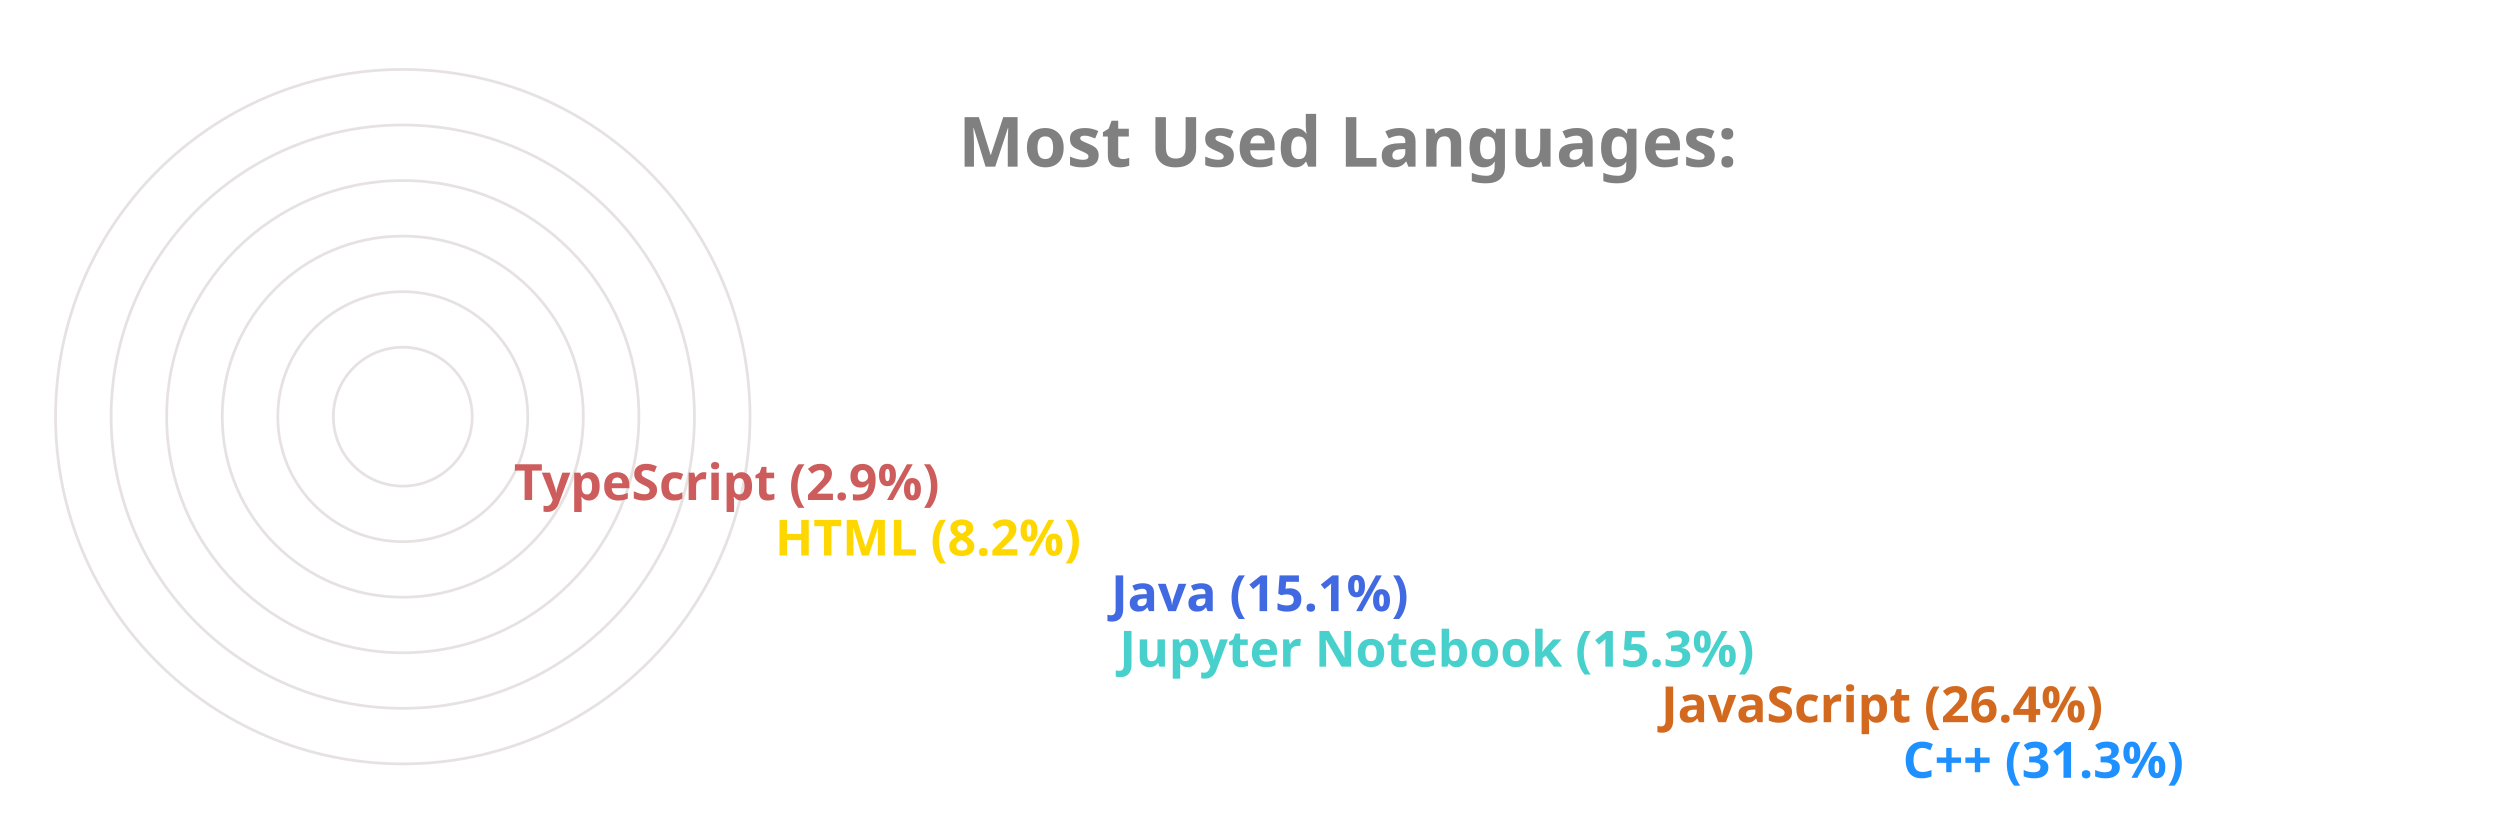
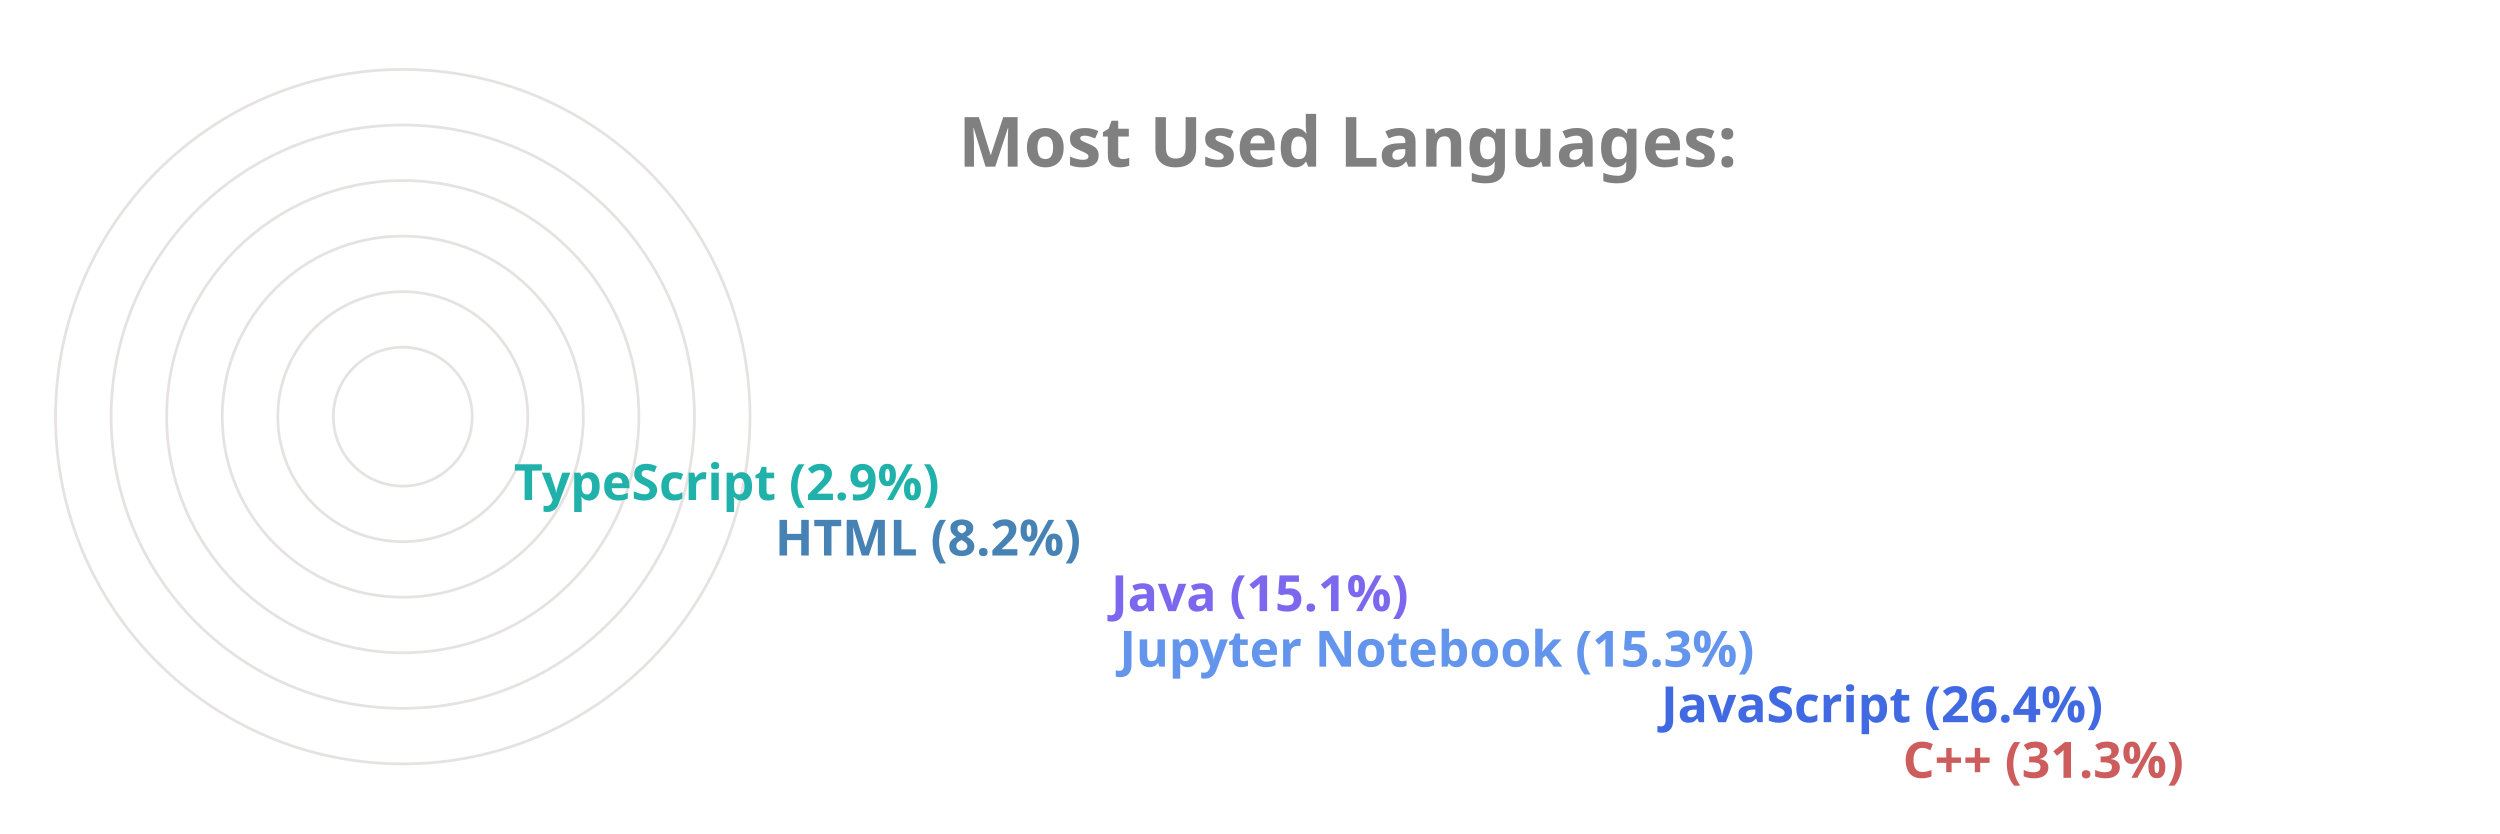
<svg xmlns="http://www.w3.org/2000/svg" viewBox="0 0 650 300" height="200px" width="600px">
  <style>
		.label {
			font: bold 25px sans-serif;
			color: #404040;
			-webkit-text-stroke: 1px white;
	  	}
		.name {
			font: bold 18px sans-serif;
			color: #404040;
	  	}

		.line {
			stroke-dasharray: 1000;
			stroke-dashoffset: 1000;
			animation: dash 3.5s ease-in-out forwards;	
			animation-iteration-count: infinite;
			animation-direction: alternate-reverse;
		}

		.path {
			stroke-dasharray: 1000;
			stroke-dashoffset: 1000;
			animation: dash 3.5s ease-in-out forwards;	
			animation-iteration-count: infinite;
			animation-direction: alternate-reverse;
		}
		  
		@keyframes dash {
			to {
				stroke-dashoffset: 0;
			}
		}

	</style>
  <g stroke="#E6E2E1" fill="none" stroke-width="1">
    <circle cx="20" cy="150" r="125" />
    <circle cx="20" cy="150" r="105" />
    <circle cx="20" cy="150" r="85" />
    <circle cx="20" cy="150" r="65" />
    <circle cx="20" cy="150" r="45" />
    <circle cx="20" cy="150" r="25" />
  </g>
  <g fill="none" stroke-width="20" class="line">
-     <line x2="550" y2="275" x1="20" y1="275" stroke="DodgerBlue" />
-     <line x2="463" y2="255" x1="20" y1="255" stroke="Chocolate" />
-     <line x2="268" y2="235" x1="20" y1="235" stroke="MediumTurquoise" />
-     <line x2="265" y2="215" x1="20" y1="215" stroke="RoyalBlue" />
-     <line x2="144" y2="195" x1="20" y1="195" stroke="Gold" />
-     <line x2="50" y2="175" x1="20" y1="175" stroke="IndianRed" />
+     <line x2="550" y2="275" x1="20" y1="275" stroke="IndianRed" />
+     <line x2="463" y2="255" x1="20" y1="255" stroke="RoyalBlue" />
+     <line x2="268" y2="235" x1="20" y1="235" stroke="CornflowerBlue" />
+     <line x2="265" y2="215" x1="20" y1="215" stroke="MediumSlateBlue" />
+     <line x2="144" y2="195" x1="20" y1="195" stroke="SteelBlue" />
+     <line x2="50" y2="175" x1="20" y1="175" stroke="LightSeaGreen" />
  </g>
  <g fill="none" stroke-width="20" stroke-linecap="round" class="path">
-     <path d="M 20 275 A 125 125 45 0 1 -87 85" stroke="DodgerBlue" />
-     <path d="M 20 255 A 105 105 45 0 1 -74 103" stroke="Chocolate" />
-     <path d="M 20 235 A 85 85 45 0 1 -62 128" stroke="MediumTurquoise" />
-     <path d="M 20 215 A 65 65 45 0 1 -42 133" stroke="RoyalBlue" />
-     <path d="M 20 195 A 45 45 45 0 1 -24 143" stroke="Gold" />
-     <path d="M 20 175 A 25 25 45 0 1 -4 148" stroke="IndianRed" />
+     <path d="M 20 275 A 125 125 45 0 1 -87 85" stroke="IndianRed" />
+     <path d="M 20 255 A 105 105 45 0 1 -74 103" stroke="RoyalBlue" />
+     <path d="M 20 235 A 85 85 45 0 1 -62 128" stroke="CornflowerBlue" />
+     <path d="M 20 215 A 65 65 45 0 1 -42 133" stroke="MediumSlateBlue" />
+     <path d="M 20 195 A 45 45 45 0 1 -24 143" stroke="SteelBlue" />
+     <path d="M 20 175 A 25 25 45 0 1 -4 148" stroke="LightSeaGreen" />
  </g>
  <g class="name">
-     <text x="560" y="280" fill="DodgerBlue">C++ (31.3%)</text>
-     <text x="473" y="260" fill="Chocolate">JavaScript (26.4%)</text>
-     <text x="278" y="240" fill="MediumTurquoise">Jupyter Notebook (15.3%)</text>
-     <text x="275" y="220" fill="RoyalBlue">Java (15.1%)</text>
-     <text x="154" y="200" fill="Gold">HTML (8.2%)</text>
-     <text x="60" y="180" fill="IndianRed">TypeScript (2.9%)</text>
+     <text x="560" y="280" fill="IndianRed">C++ (31.3%)</text>
+     <text x="473" y="260" fill="RoyalBlue">JavaScript (26.4%)</text>
+     <text x="278" y="240" fill="CornflowerBlue">Jupyter Notebook (15.3%)</text>
+     <text x="275" y="220" fill="MediumSlateBlue">Java (15.1%)</text>
+     <text x="154" y="200" fill="SteelBlue">HTML (8.2%)</text>
+     <text x="60" y="180" fill="LightSeaGreen">TypeScript (2.9%)</text>
  </g>
  <g class="label">
    <text x="220" y="60" fill="grey">Most Used Languages:</text>
  </g>
</svg>
